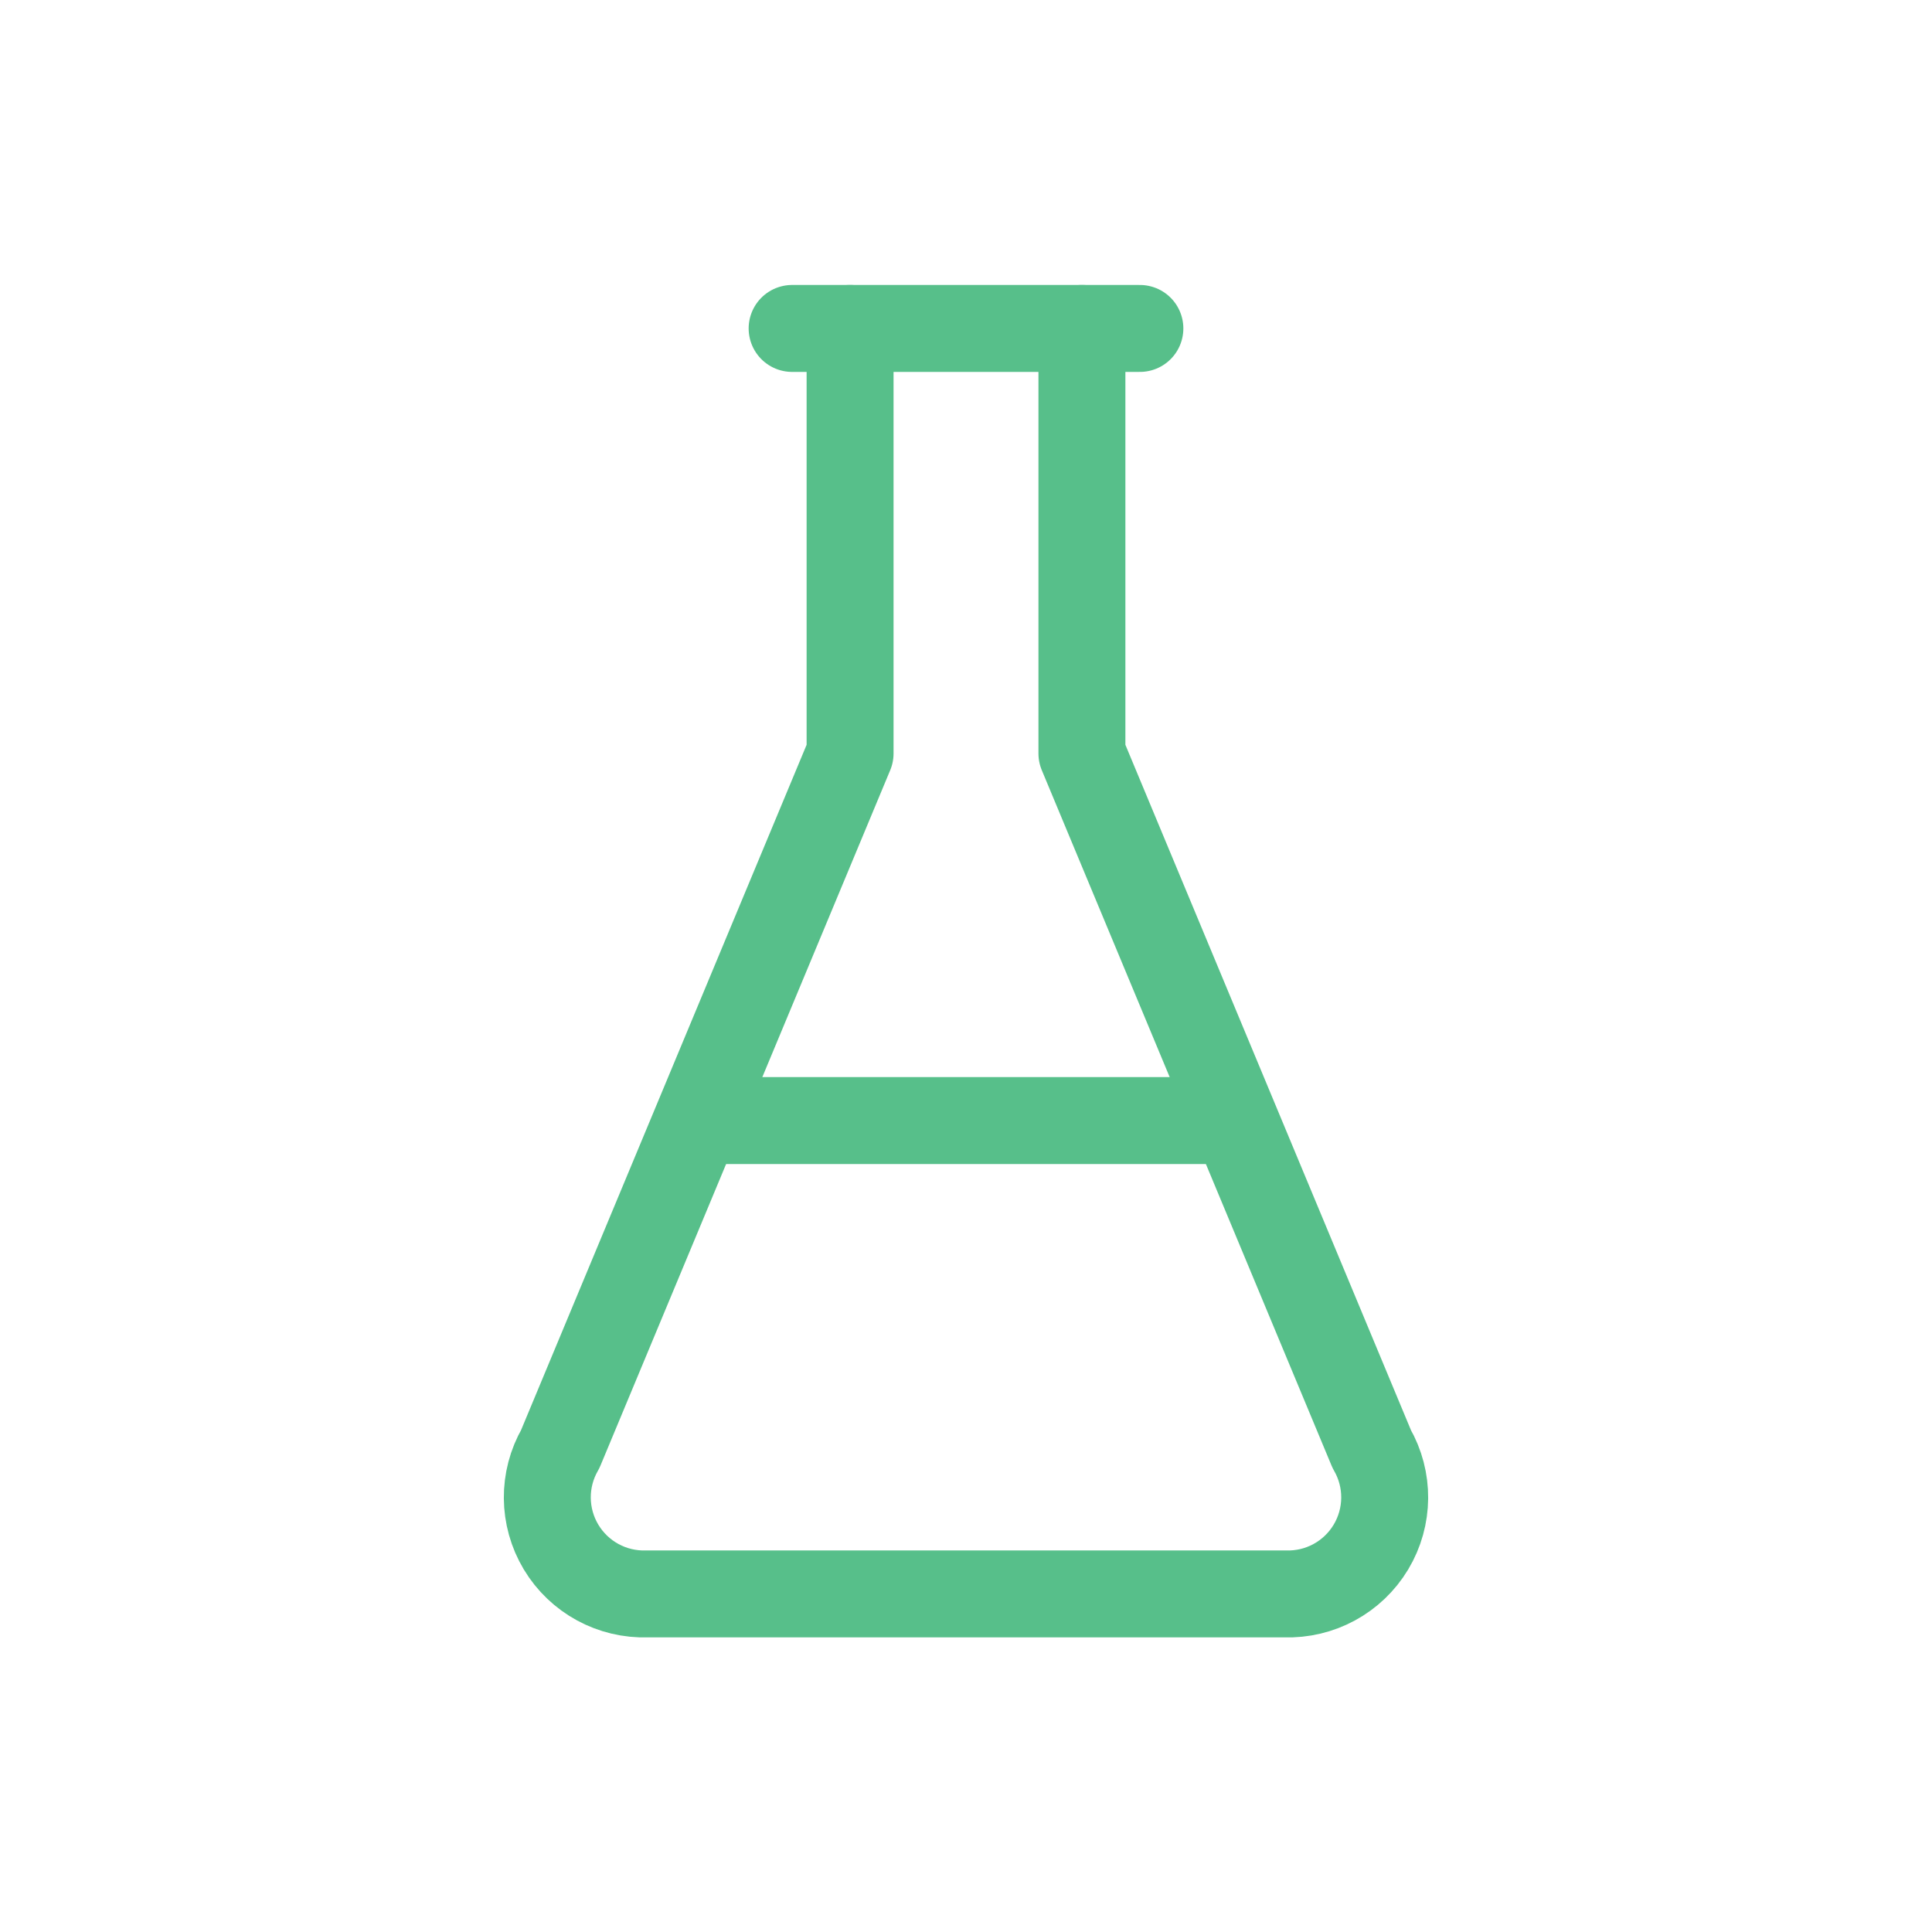
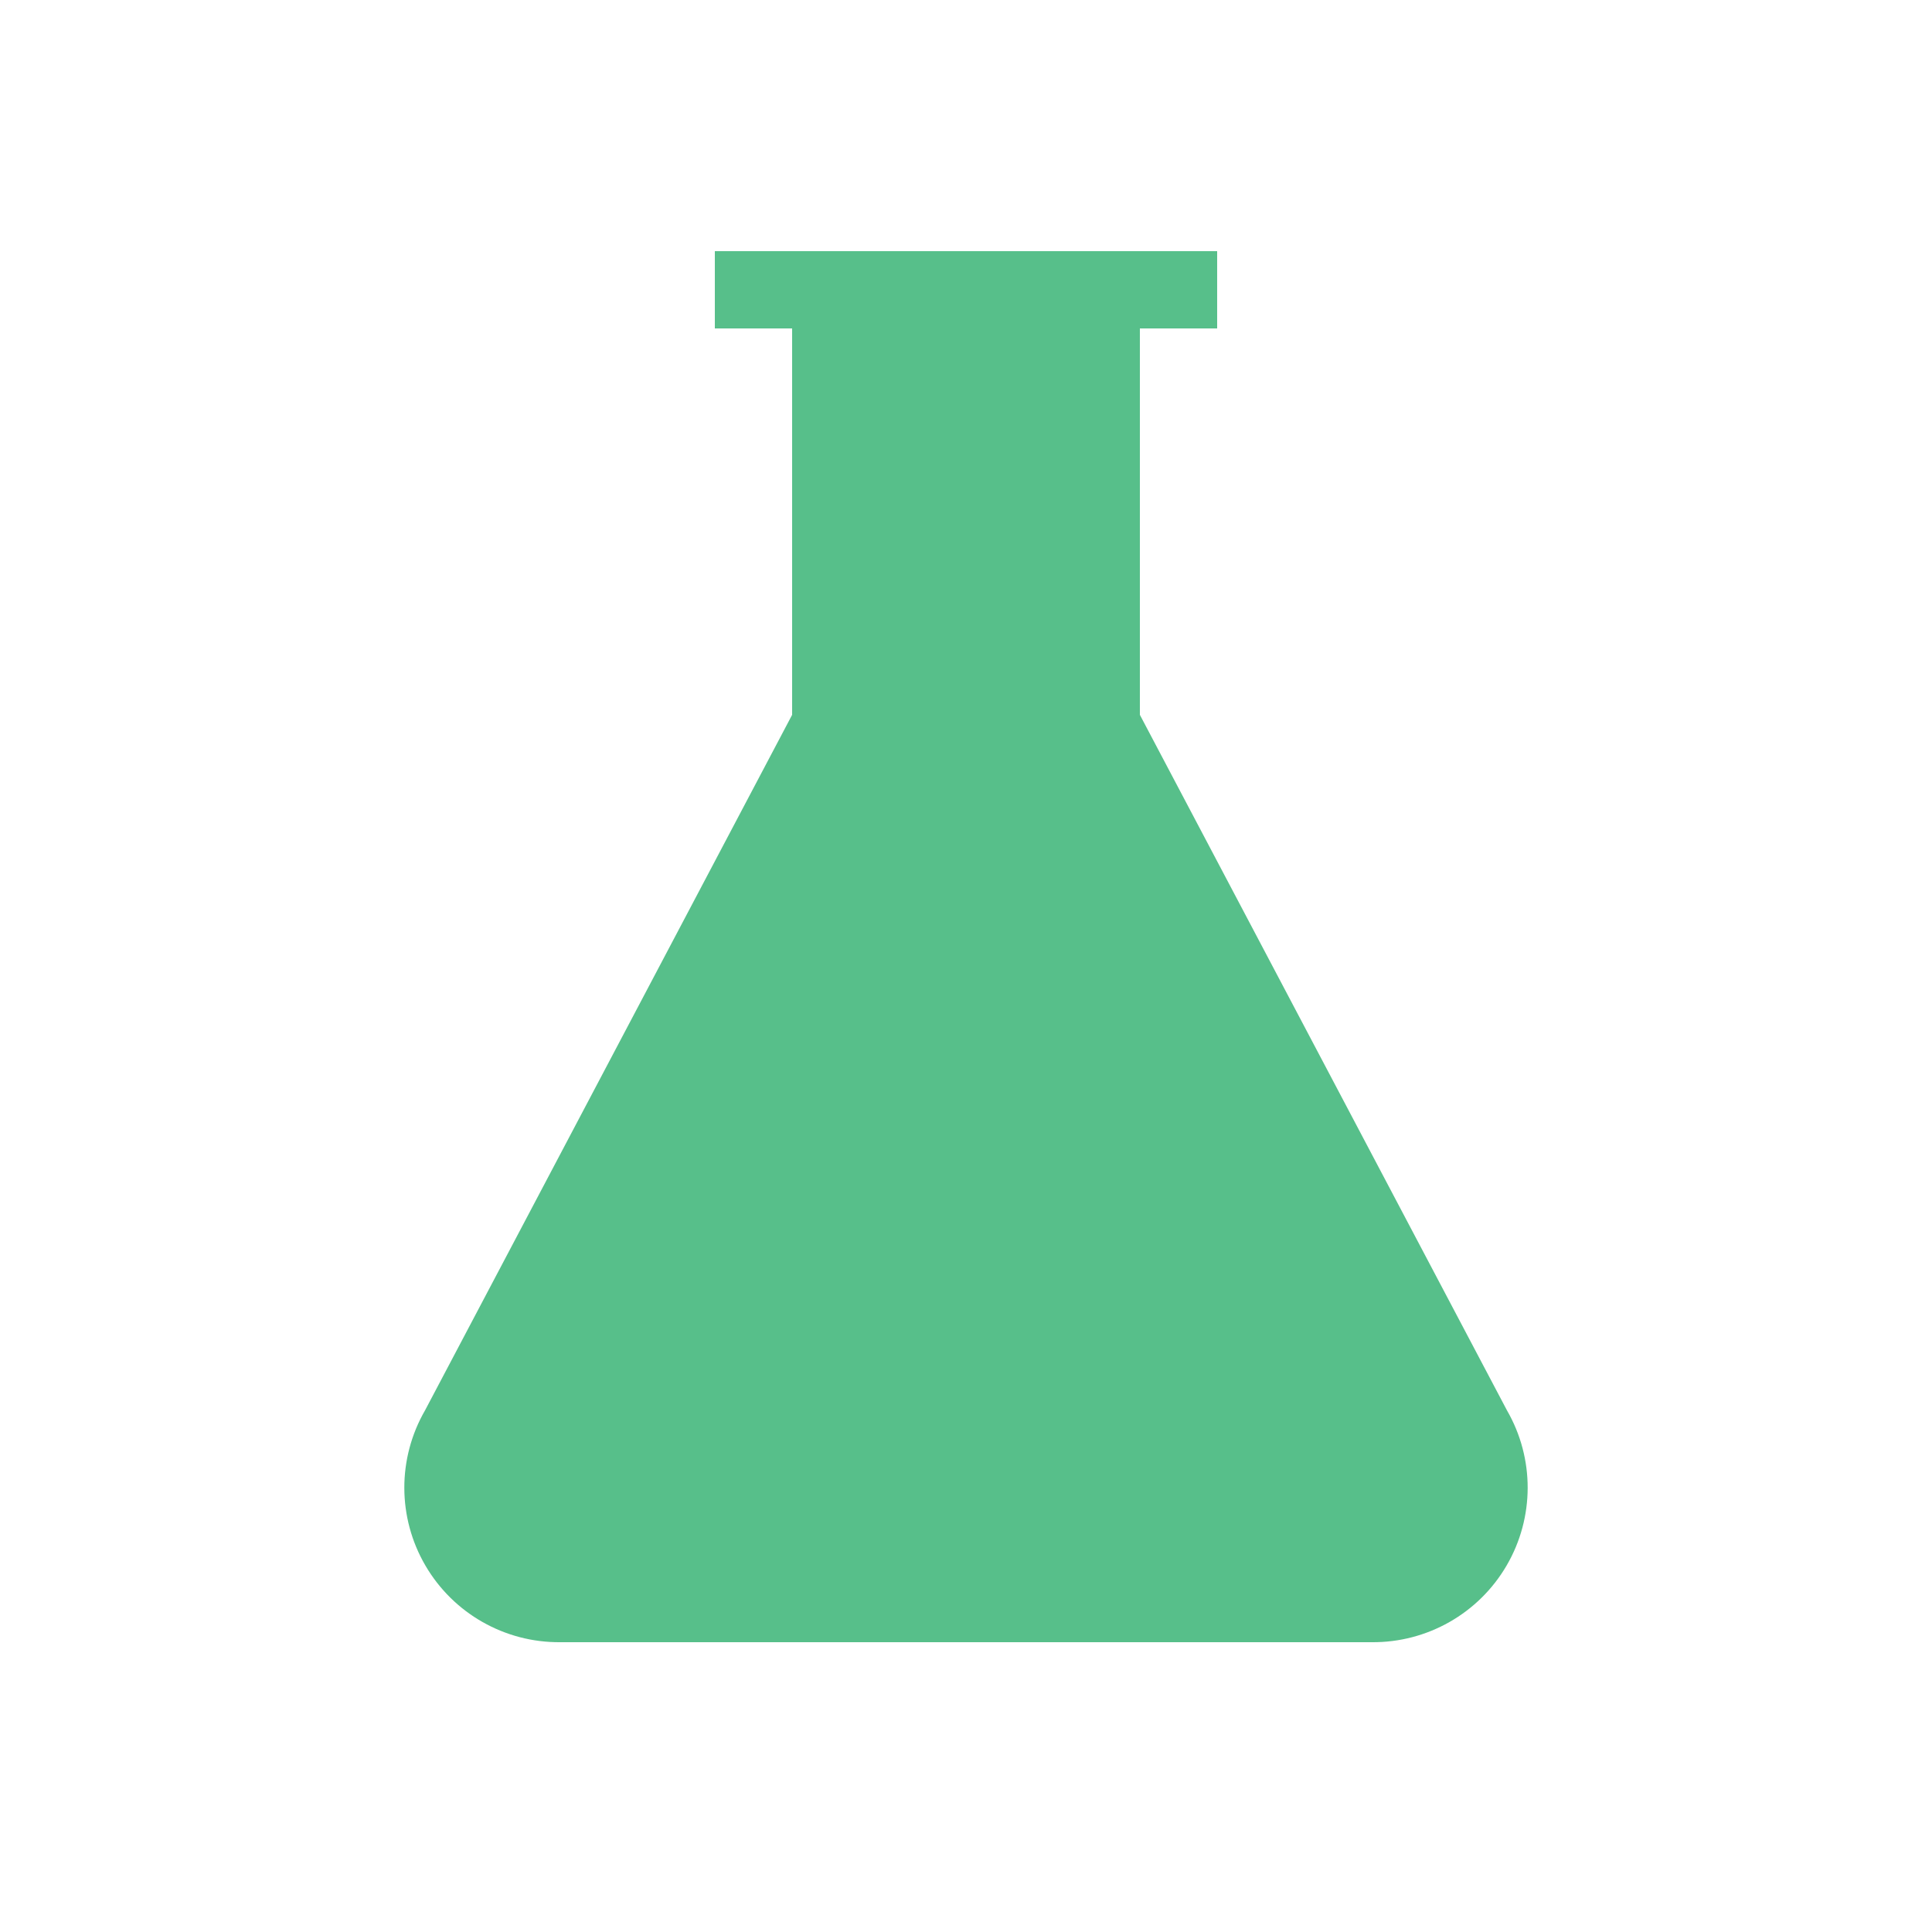
<svg xmlns="http://www.w3.org/2000/svg" viewBox="0 0 200 200">
-   <g fill="none" stroke="#57bf8a" stroke-width="9" stroke-linejoin="round" stroke-linecap="round">
-     <path d="M82 34h36" />
-     <path d="M88 34v44L58 150a10 10 0 0 0 9 15h66a10 10 0 0 0 9-15l-30-72V34" />
-     <path d="M73 116h54" />
-   </g>
+   <path d="M74 26h52v8h-8v40l38 72a16 16 0 0 1-14 24H58a16 16 0 0 1-14-24l38-72V34h-8z" fill="#57bf8a" />
</svg>
